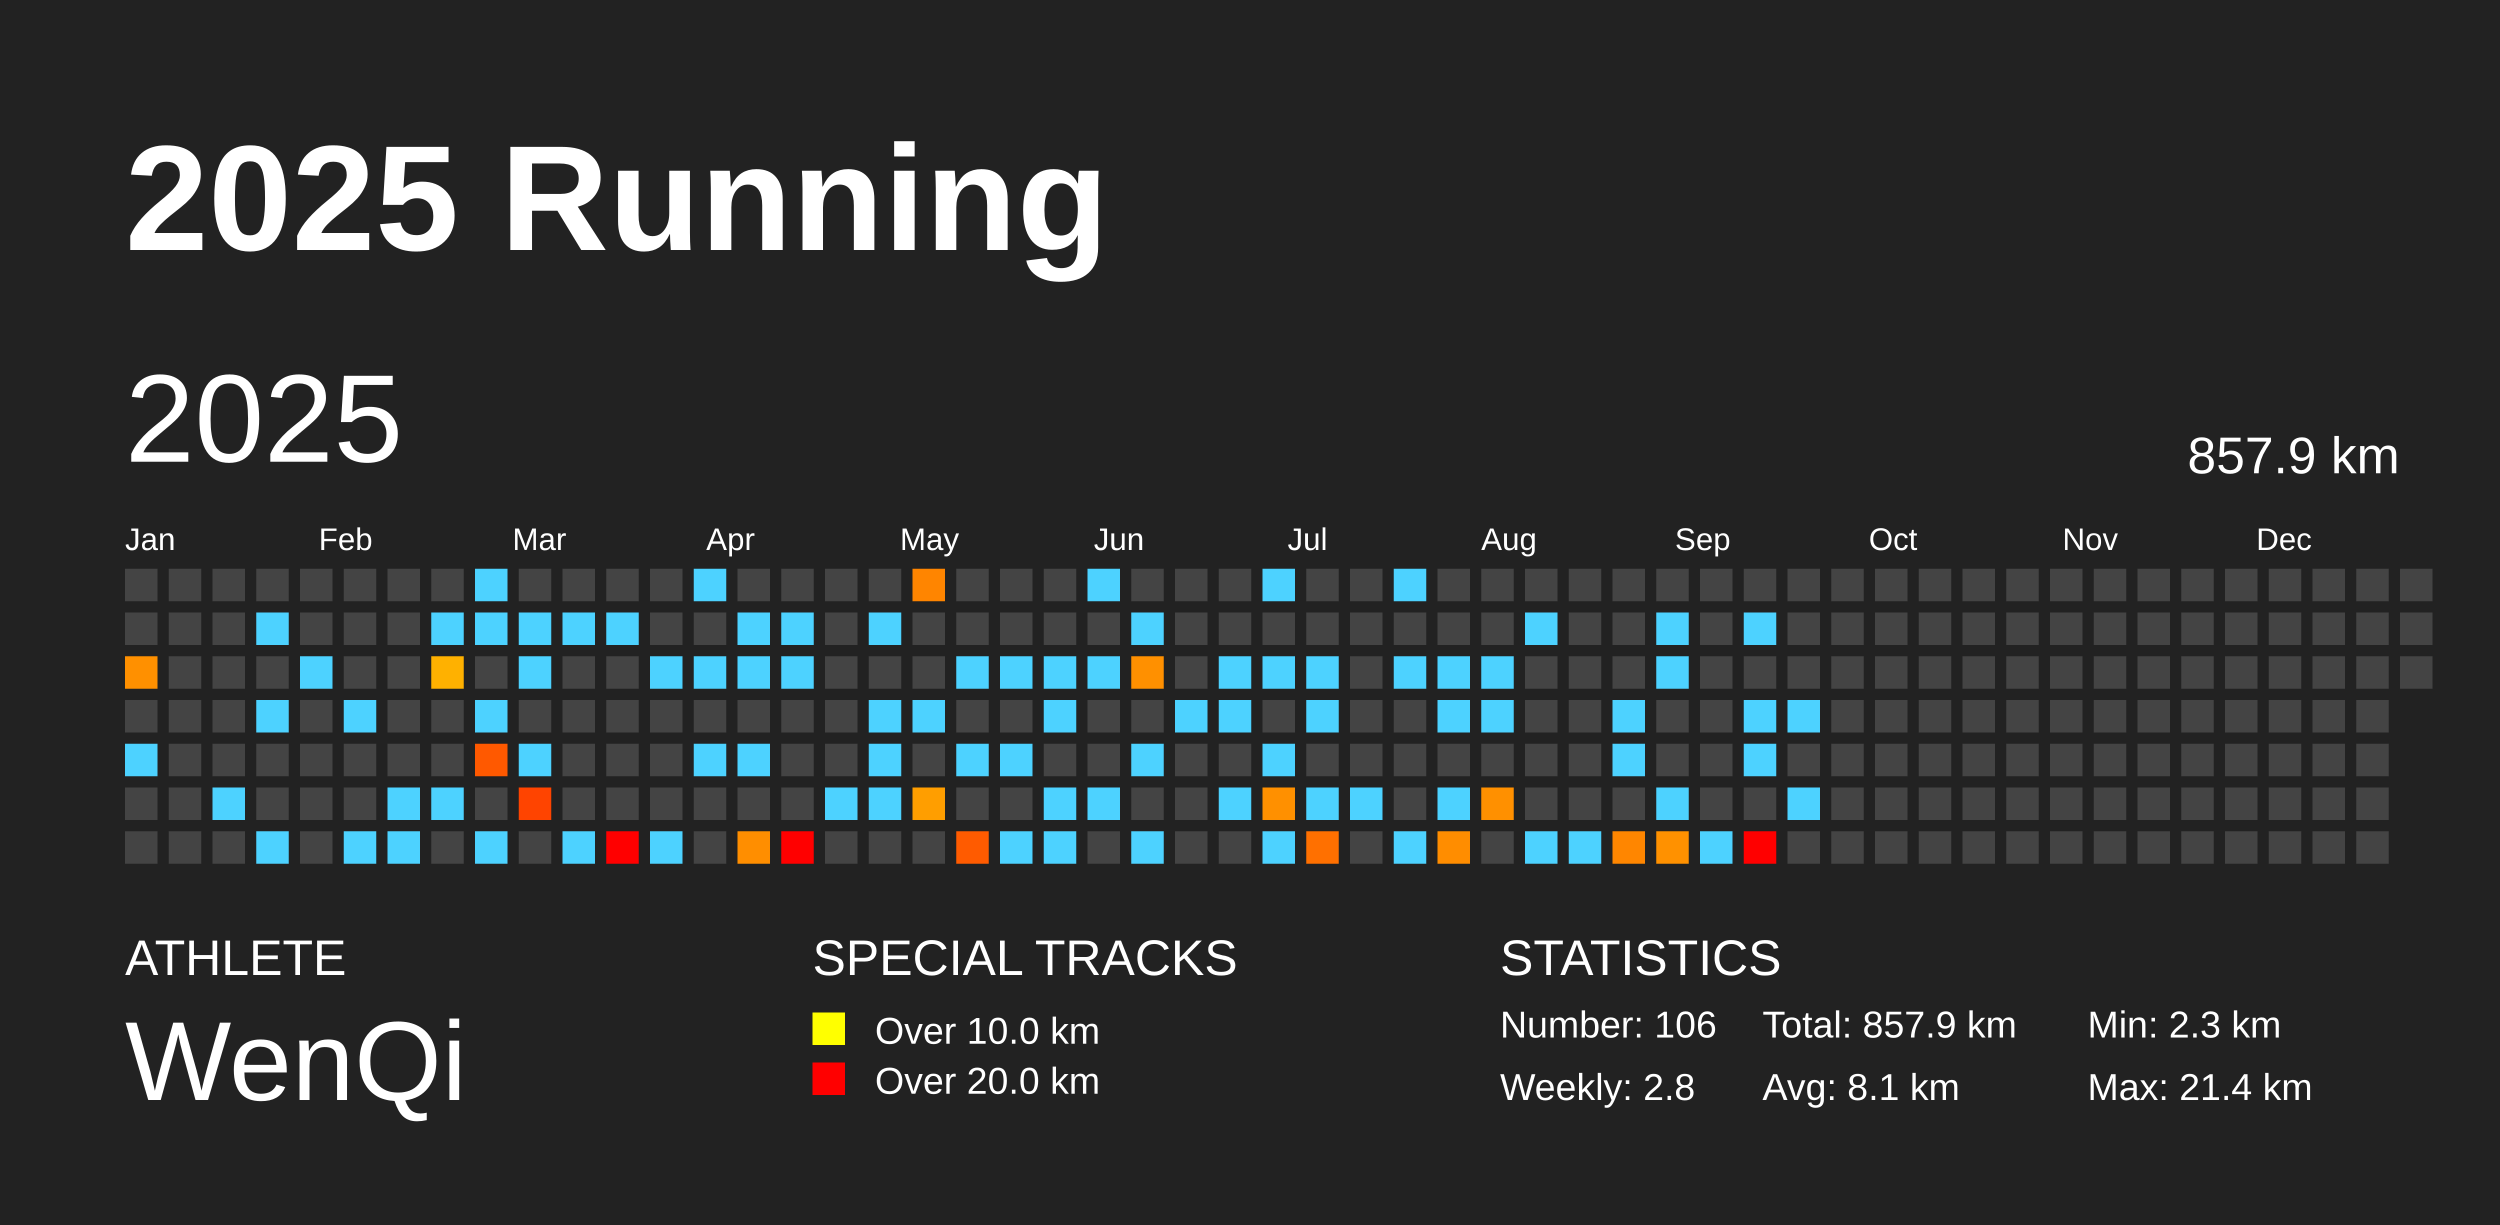
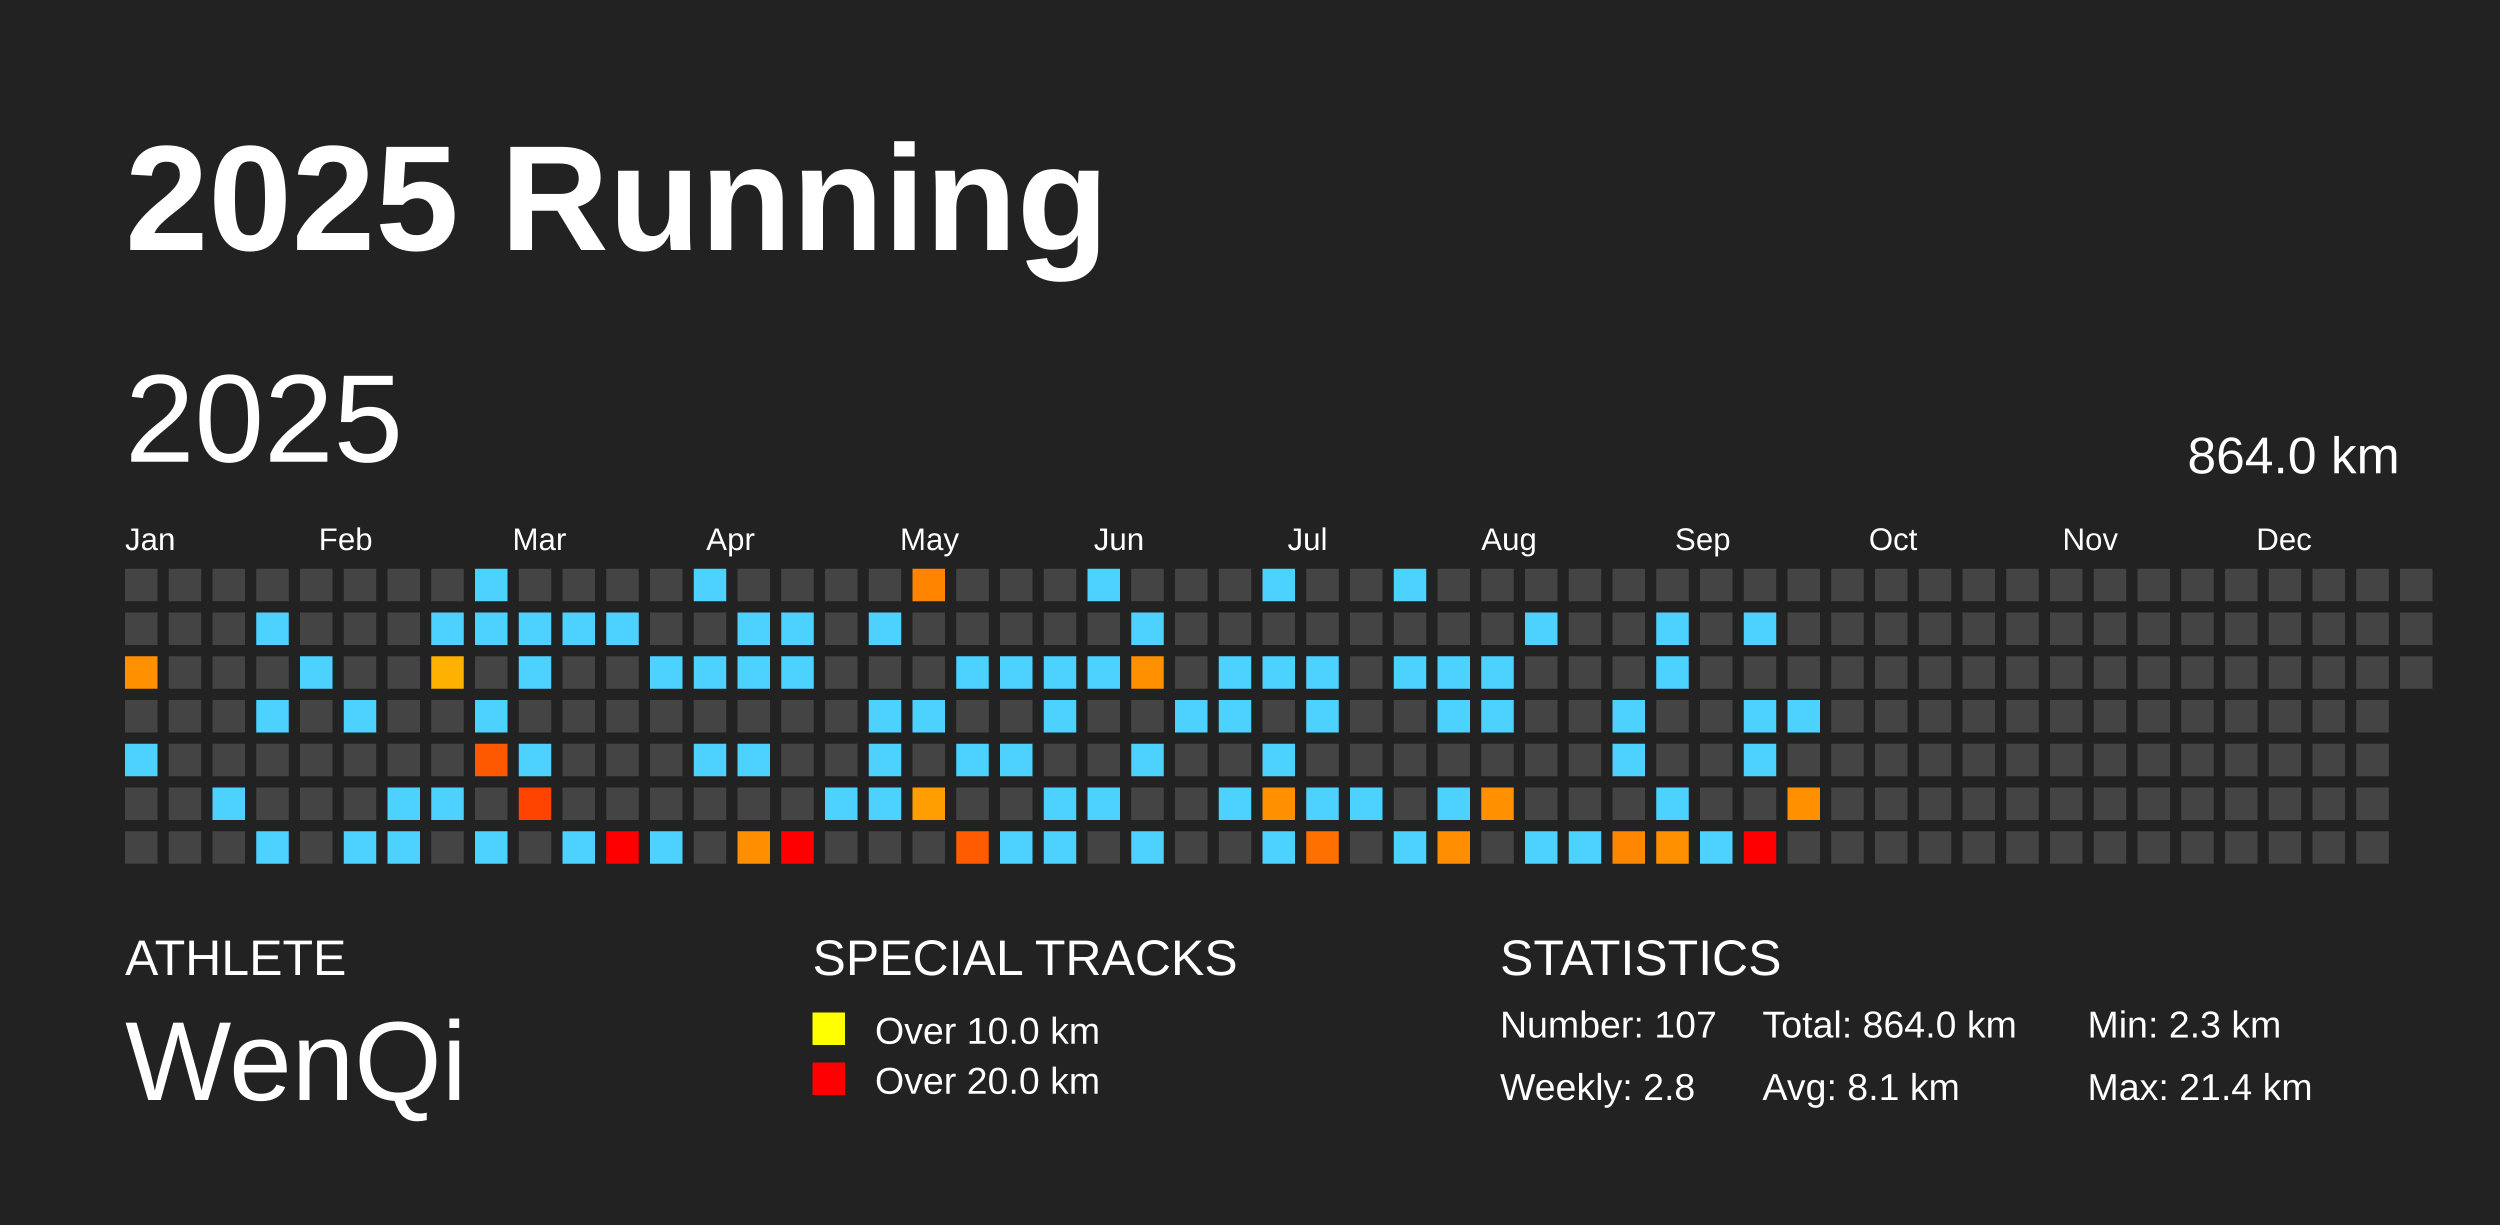
<svg xmlns="http://www.w3.org/2000/svg" baseProfile="full" height="98mm" version="1.1" viewBox="0,0,200,98" width="200mm">
  <defs />
  <rect fill="#222222" height="98" width="200" x="0" y="0" />
  <text fill="#FFFFFF" style="font-size:12px; font-family:Arial; font-weight:bold;" x="10" y="20">2025 Running</text>
  <text fill="#FFFFFF" style="font-size:4px; font-family:Arial" x="10" y="78">ATHLETE</text>
  <text fill="#FFFFFF" style="font-size:9px; font-family:Arial" x="10" y="88">WenQi</text>
  <text fill="#FFFFFF" style="font-size:4px; font-family:Arial" x="65" y="78">SPECIAL TRACKS</text>
  <rect fill="yellow" height="2.6" width="2.6" x="65" y="81" />
  <text fill="#FFFFFF" style="font-size:3px; font-family:Arial" x="70" y="83.5">Over 10.0 km</text>
  <rect fill="red" height="2.6" width="2.6" x="65" y="85" />
  <text fill="#FFFFFF" style="font-size:3px; font-family:Arial" x="70" y="87.5">Over 20.0 km</text>
  <text fill="#FFFFFF" style="font-size:4px; font-family:Arial" x="120" y="78">STATISTICS</text>
-   <text fill="#FFFFFF" style="font-size:3px; font-family:Arial" x="120" y="83">Number: 106</text>
+   <text fill="#FFFFFF" style="font-size:3px; font-family:Arial" x="120" y="83">Number: 107</text>
  <text fill="#FFFFFF" style="font-size:3px; font-family:Arial" x="120" y="88">Weekly: 2.8</text>
-   <text fill="#FFFFFF" style="font-size:3px; font-family:Arial" x="141" y="83">Total: 857.9 km</text>
+   <text fill="#FFFFFF" style="font-size:3px; font-family:Arial" x="141" y="83">Total: 864.0 km</text>
  <text fill="#FFFFFF" style="font-size:3px; font-family:Arial" x="141" y="88">Avg: 8.1 km</text>
  <text fill="#FFFFFF" style="font-size:3px; font-family:Arial" x="167" y="83">Min: 2.3 km</text>
  <text fill="#FFFFFF" style="font-size:3px; font-family:Arial" x="167" y="88">Max: 21.4 km</text>
  <text dominant-baseline="hanging" fill="#FFFFFF" style="font-size:10.0px; font-family:Arial;" x="10" y="30">2025</text>
-   <text dominant-baseline="hanging" fill="#FFFFFF" style="font-size:4.125px; font-family:Arial;" x="175" y="35">857.9 km</text>
+   <text dominant-baseline="hanging" fill="#FFFFFF" style="font-size:4.125px; font-family:Arial;" x="175" y="35">864.0 km</text>
  <text fill="#FFFFFF" style="font-size:2.5px; font-family:Arial" x="10.0" y="44">Jan</text>
  <text fill="#FFFFFF" style="font-size:2.5px; font-family:Arial" x="25.5" y="44">Feb</text>
  <text fill="#FFFFFF" style="font-size:2.5px; font-family:Arial" x="41.0" y="44">Mar</text>
  <text fill="#FFFFFF" style="font-size:2.5px; font-family:Arial" x="56.5" y="44">Apr</text>
  <text fill="#FFFFFF" style="font-size:2.5px; font-family:Arial" x="72.0" y="44">May</text>
  <text fill="#FFFFFF" style="font-size:2.5px; font-family:Arial" x="87.5" y="44">Jun</text>
  <text fill="#FFFFFF" style="font-size:2.5px; font-family:Arial" x="103.0" y="44">Jul</text>
  <text fill="#FFFFFF" style="font-size:2.5px; font-family:Arial" x="118.5" y="44">Aug</text>
  <text fill="#FFFFFF" style="font-size:2.5px; font-family:Arial" x="134.0" y="44">Sep</text>
  <text fill="#FFFFFF" style="font-size:2.5px; font-family:Arial" x="149.5" y="44">Oct</text>
  <text fill="#FFFFFF" style="font-size:2.5px; font-family:Arial" x="165.0" y="44">Nov</text>
  <text fill="#FFFFFF" style="font-size:2.5px; font-family:Arial" x="180.5" y="44">Dec</text>
  <rect fill="#444444" height="2.6" width="2.6" x="10.0" y="45.5" />
  <rect fill="#444444" height="2.6" width="2.6" x="10.0" y="49.0" />
  <rect fill="#ff9000" height="2.6" width="2.6" x="10.0" y="52.5" />
  <rect fill="#444444" height="2.6" width="2.6" x="10.0" y="56.0" />
  <rect fill="#4dd2ff" height="2.6" width="2.6" x="10.0" y="59.5" />
  <rect fill="#444444" height="2.6" width="2.6" x="10.0" y="63.0" />
  <rect fill="#444444" height="2.6" width="2.6" x="10.0" y="66.5" />
  <rect fill="#444444" height="2.6" width="2.6" x="13.5" y="45.5" />
  <rect fill="#444444" height="2.6" width="2.6" x="13.5" y="49.0" />
  <rect fill="#444444" height="2.6" width="2.6" x="13.5" y="52.5" />
  <rect fill="#444444" height="2.6" width="2.6" x="13.5" y="56.0" />
  <rect fill="#444444" height="2.6" width="2.6" x="13.5" y="59.5" />
  <rect fill="#444444" height="2.6" width="2.6" x="13.5" y="63.0" />
  <rect fill="#444444" height="2.6" width="2.6" x="13.5" y="66.5" />
  <rect fill="#444444" height="2.6" width="2.6" x="17.0" y="45.5" />
  <rect fill="#444444" height="2.6" width="2.6" x="17.0" y="49.0" />
  <rect fill="#444444" height="2.6" width="2.6" x="17.0" y="52.5" />
  <rect fill="#444444" height="2.6" width="2.6" x="17.0" y="56.0" />
  <rect fill="#444444" height="2.6" width="2.6" x="17.0" y="59.5" />
  <rect fill="#4dd2ff" height="2.6" width="2.6" x="17.0" y="63.0" />
  <rect fill="#444444" height="2.6" width="2.6" x="17.0" y="66.5" />
  <rect fill="#444444" height="2.6" width="2.6" x="20.5" y="45.5" />
  <rect fill="#4dd2ff" height="2.6" width="2.6" x="20.5" y="49.0" />
  <rect fill="#444444" height="2.6" width="2.6" x="20.5" y="52.5" />
  <rect fill="#4dd2ff" height="2.6" width="2.6" x="20.5" y="56.0" />
  <rect fill="#444444" height="2.6" width="2.6" x="20.5" y="59.5" />
  <rect fill="#444444" height="2.6" width="2.6" x="20.5" y="63.0" />
  <rect fill="#4dd2ff" height="2.6" width="2.6" x="20.5" y="66.5" />
  <rect fill="#444444" height="2.6" width="2.6" x="24.0" y="45.5" />
  <rect fill="#444444" height="2.6" width="2.6" x="24.0" y="49.0" />
  <rect fill="#4dd2ff" height="2.6" width="2.6" x="24.0" y="52.5" />
  <rect fill="#444444" height="2.6" width="2.6" x="24.0" y="56.0" />
  <rect fill="#444444" height="2.6" width="2.6" x="24.0" y="59.5" />
  <rect fill="#444444" height="2.6" width="2.6" x="24.0" y="63.0" />
  <rect fill="#444444" height="2.6" width="2.6" x="24.0" y="66.5" />
  <rect fill="#444444" height="2.6" width="2.6" x="27.5" y="45.5" />
  <rect fill="#444444" height="2.6" width="2.6" x="27.5" y="49.0" />
  <rect fill="#444444" height="2.6" width="2.6" x="27.5" y="52.5" />
  <rect fill="#4dd2ff" height="2.6" width="2.6" x="27.5" y="56.0" />
  <rect fill="#444444" height="2.6" width="2.6" x="27.5" y="59.5" />
  <rect fill="#444444" height="2.6" width="2.6" x="27.5" y="63.0" />
  <rect fill="#4dd2ff" height="2.6" width="2.6" x="27.5" y="66.5" />
  <rect fill="#444444" height="2.6" width="2.6" x="31.0" y="45.5" />
  <rect fill="#444444" height="2.6" width="2.6" x="31.0" y="49.0" />
  <rect fill="#444444" height="2.6" width="2.6" x="31.0" y="52.5" />
  <rect fill="#444444" height="2.6" width="2.6" x="31.0" y="56.0" />
  <rect fill="#444444" height="2.6" width="2.6" x="31.0" y="59.5" />
  <rect fill="#4dd2ff" height="2.6" width="2.6" x="31.0" y="63.0" />
  <rect fill="#4dd2ff" height="2.6" width="2.6" x="31.0" y="66.5" />
  <rect fill="#444444" height="2.6" width="2.6" x="34.5" y="45.5" />
  <rect fill="#4dd2ff" height="2.6" width="2.6" x="34.5" y="49.0" />
  <rect fill="#ffb100" height="2.6" width="2.6" x="34.5" y="52.5" />
  <rect fill="#444444" height="2.6" width="2.6" x="34.5" y="56.0" />
  <rect fill="#444444" height="2.6" width="2.6" x="34.5" y="59.5" />
  <rect fill="#4dd2ff" height="2.6" width="2.6" x="34.5" y="63.0" />
  <rect fill="#444444" height="2.6" width="2.6" x="34.5" y="66.5" />
  <rect fill="#4dd2ff" height="2.6" width="2.6" x="38.0" y="45.5" />
  <rect fill="#4dd2ff" height="2.6" width="2.6" x="38.0" y="49.0" />
  <rect fill="#444444" height="2.6" width="2.6" x="38.0" y="52.5" />
  <rect fill="#4dd2ff" height="2.6" width="2.6" x="38.0" y="56.0" />
  <rect fill="#ff5900" height="2.6" width="2.6" x="38.0" y="59.5" />
  <rect fill="#444444" height="2.6" width="2.6" x="38.0" y="63.0" />
  <rect fill="#4dd2ff" height="2.6" width="2.6" x="38.0" y="66.5" />
  <rect fill="#444444" height="2.6" width="2.6" x="41.5" y="45.5" />
  <rect fill="#4dd2ff" height="2.6" width="2.6" x="41.5" y="49.0" />
  <rect fill="#4dd2ff" height="2.6" width="2.6" x="41.5" y="52.5" />
  <rect fill="#444444" height="2.6" width="2.6" x="41.5" y="56.0" />
  <rect fill="#4dd2ff" height="2.6" width="2.6" x="41.5" y="59.5" />
  <rect fill="#ff4400" height="2.6" width="2.6" x="41.5" y="63.0" />
  <rect fill="#444444" height="2.6" width="2.6" x="41.5" y="66.5" />
  <rect fill="#444444" height="2.6" width="2.6" x="45.0" y="45.5" />
  <rect fill="#4dd2ff" height="2.6" width="2.6" x="45.0" y="49.0" />
  <rect fill="#444444" height="2.6" width="2.6" x="45.0" y="52.5" />
  <rect fill="#444444" height="2.6" width="2.6" x="45.0" y="56.0" />
  <rect fill="#444444" height="2.6" width="2.6" x="45.0" y="59.5" />
  <rect fill="#444444" height="2.6" width="2.6" x="45.0" y="63.0" />
  <rect fill="#4dd2ff" height="2.6" width="2.6" x="45.0" y="66.5" />
  <rect fill="#444444" height="2.6" width="2.6" x="48.5" y="45.5" />
  <rect fill="#4dd2ff" height="2.6" width="2.6" x="48.5" y="49.0" />
  <rect fill="#444444" height="2.6" width="2.6" x="48.5" y="52.5" />
  <rect fill="#444444" height="2.6" width="2.6" x="48.5" y="56.0" />
  <rect fill="#444444" height="2.6" width="2.6" x="48.5" y="59.5" />
  <rect fill="#444444" height="2.6" width="2.6" x="48.5" y="63.0" />
  <rect fill="red" height="2.6" width="2.6" x="48.5" y="66.5" />
  <rect fill="#444444" height="2.6" width="2.6" x="52.0" y="45.5" />
  <rect fill="#444444" height="2.6" width="2.6" x="52.0" y="49.0" />
  <rect fill="#4dd2ff" height="2.6" width="2.6" x="52.0" y="52.5" />
  <rect fill="#444444" height="2.6" width="2.6" x="52.0" y="56.0" />
  <rect fill="#444444" height="2.6" width="2.6" x="52.0" y="59.5" />
  <rect fill="#444444" height="2.6" width="2.6" x="52.0" y="63.0" />
  <rect fill="#4dd2ff" height="2.6" width="2.6" x="52.0" y="66.5" />
  <rect fill="#4dd2ff" height="2.6" width="2.6" x="55.5" y="45.5" />
  <rect fill="#444444" height="2.6" width="2.6" x="55.5" y="49.0" />
  <rect fill="#4dd2ff" height="2.6" width="2.6" x="55.5" y="52.5" />
  <rect fill="#444444" height="2.6" width="2.6" x="55.5" y="56.0" />
  <rect fill="#4dd2ff" height="2.6" width="2.6" x="55.5" y="59.5" />
  <rect fill="#444444" height="2.6" width="2.6" x="55.5" y="63.0" />
  <rect fill="#444444" height="2.6" width="2.6" x="55.5" y="66.5" />
  <rect fill="#444444" height="2.6" width="2.6" x="59.0" y="45.5" />
  <rect fill="#4dd2ff" height="2.6" width="2.6" x="59.0" y="49.0" />
  <rect fill="#4dd2ff" height="2.6" width="2.6" x="59.0" y="52.5" />
  <rect fill="#444444" height="2.6" width="2.6" x="59.0" y="56.0" />
  <rect fill="#4dd2ff" height="2.6" width="2.6" x="59.0" y="59.5" />
  <rect fill="#444444" height="2.6" width="2.6" x="59.0" y="63.0" />
  <rect fill="#ff8e00" height="2.6" width="2.6" x="59.0" y="66.5" />
  <rect fill="#444444" height="2.6" width="2.6" x="62.5" y="45.5" />
  <rect fill="#4dd2ff" height="2.6" width="2.6" x="62.5" y="49.0" />
  <rect fill="#4dd2ff" height="2.6" width="2.6" x="62.5" y="52.5" />
  <rect fill="#444444" height="2.6" width="2.6" x="62.5" y="56.0" />
  <rect fill="#444444" height="2.6" width="2.6" x="62.5" y="59.5" />
  <rect fill="#444444" height="2.6" width="2.6" x="62.5" y="63.0" />
  <rect fill="red" height="2.6" width="2.6" x="62.5" y="66.5" />
  <rect fill="#444444" height="2.6" width="2.6" x="66.0" y="45.5" />
  <rect fill="#444444" height="2.6" width="2.6" x="66.0" y="49.0" />
  <rect fill="#444444" height="2.6" width="2.6" x="66.0" y="52.5" />
  <rect fill="#444444" height="2.6" width="2.6" x="66.0" y="56.0" />
  <rect fill="#444444" height="2.6" width="2.6" x="66.0" y="59.5" />
  <rect fill="#4dd2ff" height="2.6" width="2.6" x="66.0" y="63.0" />
  <rect fill="#444444" height="2.6" width="2.6" x="66.0" y="66.5" />
  <rect fill="#444444" height="2.6" width="2.6" x="69.5" y="45.5" />
  <rect fill="#4dd2ff" height="2.6" width="2.6" x="69.5" y="49.0" />
  <rect fill="#444444" height="2.6" width="2.6" x="69.5" y="52.5" />
  <rect fill="#4dd2ff" height="2.6" width="2.6" x="69.5" y="56.0" />
  <rect fill="#4dd2ff" height="2.6" width="2.6" x="69.5" y="59.5" />
  <rect fill="#4dd2ff" height="2.6" width="2.6" x="69.5" y="63.0" />
  <rect fill="#444444" height="2.6" width="2.6" x="69.5" y="66.5" />
  <rect fill="#ff8500" height="2.6" width="2.6" x="73.0" y="45.5" />
  <rect fill="#444444" height="2.6" width="2.6" x="73.0" y="49.0" />
  <rect fill="#444444" height="2.6" width="2.6" x="73.0" y="52.5" />
  <rect fill="#4dd2ff" height="2.6" width="2.6" x="73.0" y="56.0" />
  <rect fill="#444444" height="2.6" width="2.6" x="73.0" y="59.5" />
  <rect fill="#ff9e00" height="2.6" width="2.6" x="73.0" y="63.0" />
  <rect fill="#444444" height="2.6" width="2.6" x="73.0" y="66.5" />
  <rect fill="#444444" height="2.6" width="2.6" x="76.5" y="45.5" />
  <rect fill="#444444" height="2.6" width="2.6" x="76.5" y="49.0" />
  <rect fill="#4dd2ff" height="2.6" width="2.6" x="76.5" y="52.5" />
  <rect fill="#444444" height="2.6" width="2.6" x="76.5" y="56.0" />
  <rect fill="#4dd2ff" height="2.6" width="2.6" x="76.5" y="59.5" />
  <rect fill="#444444" height="2.6" width="2.6" x="76.5" y="63.0" />
  <rect fill="#ff5b00" height="2.6" width="2.6" x="76.5" y="66.5" />
  <rect fill="#444444" height="2.6" width="2.6" x="80.0" y="45.5" />
  <rect fill="#444444" height="2.6" width="2.6" x="80.0" y="49.0" />
  <rect fill="#4dd2ff" height="2.6" width="2.6" x="80.0" y="52.5" />
  <rect fill="#444444" height="2.6" width="2.6" x="80.0" y="56.0" />
  <rect fill="#4dd2ff" height="2.6" width="2.6" x="80.0" y="59.5" />
  <rect fill="#444444" height="2.6" width="2.6" x="80.0" y="63.0" />
  <rect fill="#4dd2ff" height="2.6" width="2.6" x="80.0" y="66.5" />
  <rect fill="#444444" height="2.6" width="2.6" x="83.5" y="45.5" />
  <rect fill="#444444" height="2.6" width="2.6" x="83.5" y="49.0" />
  <rect fill="#4dd2ff" height="2.6" width="2.6" x="83.5" y="52.5" />
  <rect fill="#4dd2ff" height="2.6" width="2.6" x="83.5" y="56.0" />
  <rect fill="#444444" height="2.6" width="2.6" x="83.5" y="59.5" />
  <rect fill="#4dd2ff" height="2.6" width="2.6" x="83.5" y="63.0" />
  <rect fill="#4dd2ff" height="2.6" width="2.6" x="83.5" y="66.5" />
  <rect fill="#4dd2ff" height="2.6" width="2.6" x="87.0" y="45.5" />
  <rect fill="#444444" height="2.6" width="2.6" x="87.0" y="49.0" />
  <rect fill="#4dd2ff" height="2.6" width="2.6" x="87.0" y="52.5" />
  <rect fill="#444444" height="2.6" width="2.6" x="87.0" y="56.0" />
  <rect fill="#444444" height="2.6" width="2.6" x="87.0" y="59.5" />
  <rect fill="#4dd2ff" height="2.6" width="2.6" x="87.0" y="63.0" />
  <rect fill="#444444" height="2.6" width="2.6" x="87.0" y="66.5" />
  <rect fill="#444444" height="2.6" width="2.6" x="90.5" y="45.5" />
  <rect fill="#4dd2ff" height="2.6" width="2.6" x="90.5" y="49.0" />
  <rect fill="#ff9000" height="2.6" width="2.6" x="90.5" y="52.5" />
  <rect fill="#444444" height="2.6" width="2.6" x="90.5" y="56.0" />
  <rect fill="#4dd2ff" height="2.6" width="2.6" x="90.5" y="59.5" />
  <rect fill="#444444" height="2.6" width="2.6" x="90.5" y="63.0" />
  <rect fill="#4dd2ff" height="2.6" width="2.6" x="90.5" y="66.5" />
  <rect fill="#444444" height="2.6" width="2.6" x="94.0" y="45.5" />
  <rect fill="#444444" height="2.6" width="2.6" x="94.0" y="49.0" />
  <rect fill="#444444" height="2.6" width="2.6" x="94.0" y="52.5" />
  <rect fill="#4dd2ff" height="2.6" width="2.6" x="94.0" y="56.0" />
  <rect fill="#444444" height="2.6" width="2.6" x="94.0" y="59.5" />
  <rect fill="#444444" height="2.6" width="2.6" x="94.0" y="63.0" />
  <rect fill="#444444" height="2.6" width="2.6" x="94.0" y="66.5" />
  <rect fill="#444444" height="2.6" width="2.6" x="97.5" y="45.5" />
  <rect fill="#444444" height="2.6" width="2.6" x="97.5" y="49.0" />
  <rect fill="#4dd2ff" height="2.6" width="2.6" x="97.5" y="52.5" />
  <rect fill="#4dd2ff" height="2.6" width="2.6" x="97.5" y="56.0" />
  <rect fill="#444444" height="2.6" width="2.6" x="97.5" y="59.5" />
  <rect fill="#4dd2ff" height="2.6" width="2.6" x="97.5" y="63.0" />
  <rect fill="#444444" height="2.6" width="2.6" x="97.5" y="66.5" />
  <rect fill="#4dd2ff" height="2.6" width="2.6" x="101.0" y="45.5" />
  <rect fill="#444444" height="2.6" width="2.6" x="101.0" y="49.0" />
  <rect fill="#4dd2ff" height="2.6" width="2.6" x="101.0" y="52.5" />
  <rect fill="#444444" height="2.6" width="2.6" x="101.0" y="56.0" />
  <rect fill="#4dd2ff" height="2.6" width="2.6" x="101.0" y="59.5" />
  <rect fill="#ff9000" height="2.6" width="2.6" x="101.0" y="63.0" />
  <rect fill="#4dd2ff" height="2.6" width="2.6" x="101.0" y="66.5" />
  <rect fill="#444444" height="2.6" width="2.6" x="104.5" y="45.5" />
  <rect fill="#444444" height="2.6" width="2.6" x="104.5" y="49.0" />
  <rect fill="#4dd2ff" height="2.6" width="2.6" x="104.5" y="52.5" />
  <rect fill="#4dd2ff" height="2.6" width="2.6" x="104.5" y="56.0" />
  <rect fill="#444444" height="2.6" width="2.6" x="104.5" y="59.5" />
  <rect fill="#4dd2ff" height="2.6" width="2.6" x="104.5" y="63.0" />
  <rect fill="#ff7000" height="2.6" width="2.6" x="104.5" y="66.5" />
  <rect fill="#444444" height="2.6" width="2.6" x="108.0" y="45.5" />
  <rect fill="#444444" height="2.6" width="2.6" x="108.0" y="49.0" />
  <rect fill="#444444" height="2.6" width="2.6" x="108.0" y="52.5" />
  <rect fill="#444444" height="2.6" width="2.6" x="108.0" y="56.0" />
  <rect fill="#444444" height="2.6" width="2.6" x="108.0" y="59.5" />
  <rect fill="#4dd2ff" height="2.6" width="2.6" x="108.0" y="63.0" />
  <rect fill="#444444" height="2.6" width="2.6" x="108.0" y="66.5" />
  <rect fill="#4dd2ff" height="2.6" width="2.6" x="111.5" y="45.5" />
  <rect fill="#444444" height="2.6" width="2.6" x="111.5" y="49.0" />
  <rect fill="#4dd2ff" height="2.6" width="2.6" x="111.5" y="52.5" />
  <rect fill="#444444" height="2.6" width="2.6" x="111.5" y="56.0" />
  <rect fill="#444444" height="2.6" width="2.6" x="111.5" y="59.5" />
  <rect fill="#444444" height="2.6" width="2.6" x="111.5" y="63.0" />
  <rect fill="#4dd2ff" height="2.6" width="2.6" x="111.5" y="66.5" />
  <rect fill="#444444" height="2.6" width="2.6" x="115.0" y="45.5" />
  <rect fill="#444444" height="2.6" width="2.6" x="115.0" y="49.0" />
  <rect fill="#4dd2ff" height="2.6" width="2.6" x="115.0" y="52.5" />
  <rect fill="#4dd2ff" height="2.6" width="2.6" x="115.0" y="56.0" />
  <rect fill="#444444" height="2.6" width="2.6" x="115.0" y="59.5" />
  <rect fill="#4dd2ff" height="2.6" width="2.6" x="115.0" y="63.0" />
  <rect fill="#ff8d00" height="2.6" width="2.6" x="115.0" y="66.5" />
  <rect fill="#444444" height="2.6" width="2.6" x="118.5" y="45.5" />
  <rect fill="#444444" height="2.6" width="2.6" x="118.5" y="49.0" />
  <rect fill="#4dd2ff" height="2.6" width="2.6" x="118.5" y="52.5" />
  <rect fill="#4dd2ff" height="2.6" width="2.6" x="118.5" y="56.0" />
  <rect fill="#444444" height="2.6" width="2.6" x="118.5" y="59.5" />
  <rect fill="#ff9000" height="2.6" width="2.6" x="118.5" y="63.0" />
  <rect fill="#444444" height="2.6" width="2.6" x="118.5" y="66.5" />
  <rect fill="#444444" height="2.6" width="2.6" x="122.0" y="45.5" />
  <rect fill="#4dd2ff" height="2.6" width="2.6" x="122.0" y="49.0" />
  <rect fill="#444444" height="2.6" width="2.6" x="122.0" y="52.5" />
  <rect fill="#444444" height="2.6" width="2.6" x="122.0" y="56.0" />
  <rect fill="#444444" height="2.6" width="2.6" x="122.0" y="59.5" />
  <rect fill="#444444" height="2.6" width="2.6" x="122.0" y="63.0" />
  <rect fill="#4dd2ff" height="2.6" width="2.6" x="122.0" y="66.5" />
  <rect fill="#444444" height="2.6" width="2.6" x="125.5" y="45.5" />
  <rect fill="#444444" height="2.6" width="2.6" x="125.5" y="49.0" />
  <rect fill="#444444" height="2.6" width="2.6" x="125.5" y="52.5" />
  <rect fill="#444444" height="2.6" width="2.6" x="125.5" y="56.0" />
  <rect fill="#444444" height="2.6" width="2.6" x="125.5" y="59.5" />
  <rect fill="#444444" height="2.6" width="2.6" x="125.5" y="63.0" />
  <rect fill="#4dd2ff" height="2.6" width="2.6" x="125.5" y="66.5" />
  <rect fill="#444444" height="2.6" width="2.6" x="129.0" y="45.5" />
  <rect fill="#444444" height="2.6" width="2.6" x="129.0" y="49.0" />
  <rect fill="#444444" height="2.6" width="2.6" x="129.0" y="52.5" />
  <rect fill="#4dd2ff" height="2.6" width="2.6" x="129.0" y="56.0" />
  <rect fill="#4dd2ff" height="2.6" width="2.6" x="129.0" y="59.5" />
  <rect fill="#444444" height="2.6" width="2.6" x="129.0" y="63.0" />
  <rect fill="#ff8600" height="2.6" width="2.6" x="129.0" y="66.5" />
  <rect fill="#444444" height="2.6" width="2.6" x="132.5" y="45.5" />
  <rect fill="#4dd2ff" height="2.6" width="2.6" x="132.5" y="49.0" />
  <rect fill="#4dd2ff" height="2.6" width="2.6" x="132.5" y="52.5" />
  <rect fill="#444444" height="2.6" width="2.6" x="132.5" y="56.0" />
  <rect fill="#444444" height="2.6" width="2.6" x="132.5" y="59.5" />
  <rect fill="#4dd2ff" height="2.6" width="2.6" x="132.5" y="63.0" />
  <rect fill="#ff9100" height="2.6" width="2.6" x="132.5" y="66.5" />
  <rect fill="#444444" height="2.6" width="2.6" x="136.0" y="45.5" />
  <rect fill="#444444" height="2.6" width="2.6" x="136.0" y="49.0" />
  <rect fill="#444444" height="2.6" width="2.6" x="136.0" y="52.5" />
  <rect fill="#444444" height="2.6" width="2.6" x="136.0" y="56.0" />
  <rect fill="#444444" height="2.6" width="2.6" x="136.0" y="59.5" />
  <rect fill="#444444" height="2.6" width="2.6" x="136.0" y="63.0" />
  <rect fill="#4dd2ff" height="2.6" width="2.6" x="136.0" y="66.5" />
  <rect fill="#444444" height="2.6" width="2.6" x="139.5" y="45.5" />
  <rect fill="#4dd2ff" height="2.6" width="2.6" x="139.5" y="49.0" />
  <rect fill="#444444" height="2.6" width="2.6" x="139.5" y="52.5" />
  <rect fill="#4dd2ff" height="2.6" width="2.6" x="139.5" y="56.0" />
  <rect fill="#4dd2ff" height="2.6" width="2.6" x="139.5" y="59.5" />
  <rect fill="#444444" height="2.6" width="2.6" x="139.5" y="63.0" />
  <rect fill="red" height="2.6" width="2.6" x="139.5" y="66.5" />
  <rect fill="#444444" height="2.6" width="2.6" x="143.0" y="45.5" />
  <rect fill="#444444" height="2.6" width="2.6" x="143.0" y="49.0" />
  <rect fill="#444444" height="2.6" width="2.6" x="143.0" y="52.5" />
  <rect fill="#4dd2ff" height="2.6" width="2.6" x="143.0" y="56.0" />
  <rect fill="#444444" height="2.6" width="2.6" x="143.0" y="59.5" />
-   <rect fill="#4dd2ff" height="2.6" width="2.6" x="143.0" y="63.0" />
+   <rect fill="#ff9100" height="2.6" width="2.6" x="143.0" y="63.0" />
  <rect fill="#444444" height="2.6" width="2.6" x="143.0" y="66.5" />
  <rect fill="#444444" height="2.6" width="2.6" x="146.5" y="45.5" />
  <rect fill="#444444" height="2.6" width="2.6" x="146.5" y="49.0" />
  <rect fill="#444444" height="2.6" width="2.6" x="146.5" y="52.5" />
  <rect fill="#444444" height="2.6" width="2.6" x="146.5" y="56.0" />
  <rect fill="#444444" height="2.6" width="2.6" x="146.5" y="59.5" />
  <rect fill="#444444" height="2.6" width="2.6" x="146.5" y="63.0" />
  <rect fill="#444444" height="2.6" width="2.6" x="146.5" y="66.5" />
  <rect fill="#444444" height="2.6" width="2.6" x="150.0" y="45.5" />
  <rect fill="#444444" height="2.6" width="2.6" x="150.0" y="49.0" />
  <rect fill="#444444" height="2.6" width="2.6" x="150.0" y="52.5" />
  <rect fill="#444444" height="2.6" width="2.6" x="150.0" y="56.0" />
  <rect fill="#444444" height="2.6" width="2.6" x="150.0" y="59.5" />
  <rect fill="#444444" height="2.6" width="2.6" x="150.0" y="63.0" />
  <rect fill="#444444" height="2.6" width="2.6" x="150.0" y="66.5" />
  <rect fill="#444444" height="2.6" width="2.6" x="153.5" y="45.5" />
  <rect fill="#444444" height="2.6" width="2.6" x="153.5" y="49.0" />
  <rect fill="#444444" height="2.6" width="2.6" x="153.5" y="52.5" />
  <rect fill="#444444" height="2.6" width="2.6" x="153.5" y="56.0" />
  <rect fill="#444444" height="2.6" width="2.6" x="153.5" y="59.5" />
  <rect fill="#444444" height="2.6" width="2.6" x="153.5" y="63.0" />
  <rect fill="#444444" height="2.6" width="2.6" x="153.5" y="66.5" />
  <rect fill="#444444" height="2.6" width="2.6" x="157.0" y="45.5" />
  <rect fill="#444444" height="2.6" width="2.6" x="157.0" y="49.0" />
  <rect fill="#444444" height="2.6" width="2.6" x="157.0" y="52.5" />
  <rect fill="#444444" height="2.6" width="2.6" x="157.0" y="56.0" />
  <rect fill="#444444" height="2.6" width="2.6" x="157.0" y="59.5" />
  <rect fill="#444444" height="2.6" width="2.6" x="157.0" y="63.0" />
  <rect fill="#444444" height="2.6" width="2.6" x="157.0" y="66.5" />
  <rect fill="#444444" height="2.6" width="2.6" x="160.5" y="45.5" />
  <rect fill="#444444" height="2.6" width="2.6" x="160.5" y="49.0" />
  <rect fill="#444444" height="2.6" width="2.6" x="160.5" y="52.5" />
  <rect fill="#444444" height="2.6" width="2.6" x="160.5" y="56.0" />
  <rect fill="#444444" height="2.6" width="2.6" x="160.5" y="59.5" />
  <rect fill="#444444" height="2.6" width="2.6" x="160.5" y="63.0" />
  <rect fill="#444444" height="2.6" width="2.6" x="160.5" y="66.5" />
  <rect fill="#444444" height="2.6" width="2.6" x="164.0" y="45.5" />
  <rect fill="#444444" height="2.6" width="2.6" x="164.0" y="49.0" />
  <rect fill="#444444" height="2.6" width="2.6" x="164.0" y="52.5" />
  <rect fill="#444444" height="2.6" width="2.6" x="164.0" y="56.0" />
  <rect fill="#444444" height="2.6" width="2.6" x="164.0" y="59.5" />
  <rect fill="#444444" height="2.6" width="2.6" x="164.0" y="63.0" />
  <rect fill="#444444" height="2.6" width="2.6" x="164.0" y="66.5" />
  <rect fill="#444444" height="2.6" width="2.6" x="167.5" y="45.5" />
  <rect fill="#444444" height="2.6" width="2.6" x="167.5" y="49.0" />
  <rect fill="#444444" height="2.6" width="2.6" x="167.5" y="52.5" />
  <rect fill="#444444" height="2.6" width="2.6" x="167.5" y="56.0" />
  <rect fill="#444444" height="2.6" width="2.6" x="167.5" y="59.5" />
  <rect fill="#444444" height="2.6" width="2.6" x="167.5" y="63.0" />
  <rect fill="#444444" height="2.6" width="2.6" x="167.5" y="66.5" />
  <rect fill="#444444" height="2.6" width="2.6" x="171.0" y="45.5" />
  <rect fill="#444444" height="2.6" width="2.6" x="171.0" y="49.0" />
  <rect fill="#444444" height="2.6" width="2.6" x="171.0" y="52.5" />
  <rect fill="#444444" height="2.6" width="2.6" x="171.0" y="56.0" />
  <rect fill="#444444" height="2.6" width="2.6" x="171.0" y="59.5" />
  <rect fill="#444444" height="2.6" width="2.6" x="171.0" y="63.0" />
  <rect fill="#444444" height="2.6" width="2.6" x="171.0" y="66.5" />
  <rect fill="#444444" height="2.6" width="2.6" x="174.5" y="45.5" />
  <rect fill="#444444" height="2.6" width="2.6" x="174.5" y="49.0" />
  <rect fill="#444444" height="2.6" width="2.6" x="174.5" y="52.5" />
  <rect fill="#444444" height="2.6" width="2.6" x="174.5" y="56.0" />
  <rect fill="#444444" height="2.6" width="2.6" x="174.5" y="59.5" />
  <rect fill="#444444" height="2.6" width="2.6" x="174.5" y="63.0" />
  <rect fill="#444444" height="2.6" width="2.6" x="174.5" y="66.5" />
  <rect fill="#444444" height="2.6" width="2.6" x="178.0" y="45.5" />
  <rect fill="#444444" height="2.6" width="2.6" x="178.0" y="49.0" />
  <rect fill="#444444" height="2.6" width="2.6" x="178.0" y="52.5" />
  <rect fill="#444444" height="2.6" width="2.6" x="178.0" y="56.0" />
  <rect fill="#444444" height="2.6" width="2.6" x="178.0" y="59.5" />
  <rect fill="#444444" height="2.6" width="2.6" x="178.0" y="63.0" />
  <rect fill="#444444" height="2.6" width="2.6" x="178.0" y="66.5" />
  <rect fill="#444444" height="2.6" width="2.6" x="181.5" y="45.5" />
  <rect fill="#444444" height="2.6" width="2.6" x="181.5" y="49.0" />
  <rect fill="#444444" height="2.6" width="2.6" x="181.5" y="52.5" />
  <rect fill="#444444" height="2.6" width="2.6" x="181.5" y="56.0" />
  <rect fill="#444444" height="2.6" width="2.6" x="181.5" y="59.5" />
  <rect fill="#444444" height="2.6" width="2.6" x="181.5" y="63.0" />
  <rect fill="#444444" height="2.6" width="2.6" x="181.5" y="66.5" />
  <rect fill="#444444" height="2.6" width="2.6" x="185.0" y="45.5" />
  <rect fill="#444444" height="2.6" width="2.6" x="185.0" y="49.0" />
  <rect fill="#444444" height="2.6" width="2.6" x="185.0" y="52.5" />
  <rect fill="#444444" height="2.6" width="2.6" x="185.0" y="56.0" />
  <rect fill="#444444" height="2.6" width="2.6" x="185.0" y="59.5" />
  <rect fill="#444444" height="2.6" width="2.6" x="185.0" y="63.0" />
  <rect fill="#444444" height="2.6" width="2.6" x="185.0" y="66.5" />
  <rect fill="#444444" height="2.6" width="2.6" x="188.5" y="45.5" />
  <rect fill="#444444" height="2.6" width="2.6" x="188.5" y="49.0" />
  <rect fill="#444444" height="2.6" width="2.6" x="188.5" y="52.5" />
  <rect fill="#444444" height="2.6" width="2.6" x="188.5" y="56.0" />
  <rect fill="#444444" height="2.6" width="2.6" x="188.5" y="59.5" />
  <rect fill="#444444" height="2.6" width="2.6" x="188.5" y="63.0" />
  <rect fill="#444444" height="2.6" width="2.6" x="188.5" y="66.5" />
  <rect fill="#444444" height="2.6" width="2.6" x="192.0" y="45.5" />
  <rect fill="#444444" height="2.6" width="2.6" x="192.0" y="49.0" />
  <rect fill="#444444" height="2.6" width="2.6" x="192.0" y="52.5" />
</svg>
